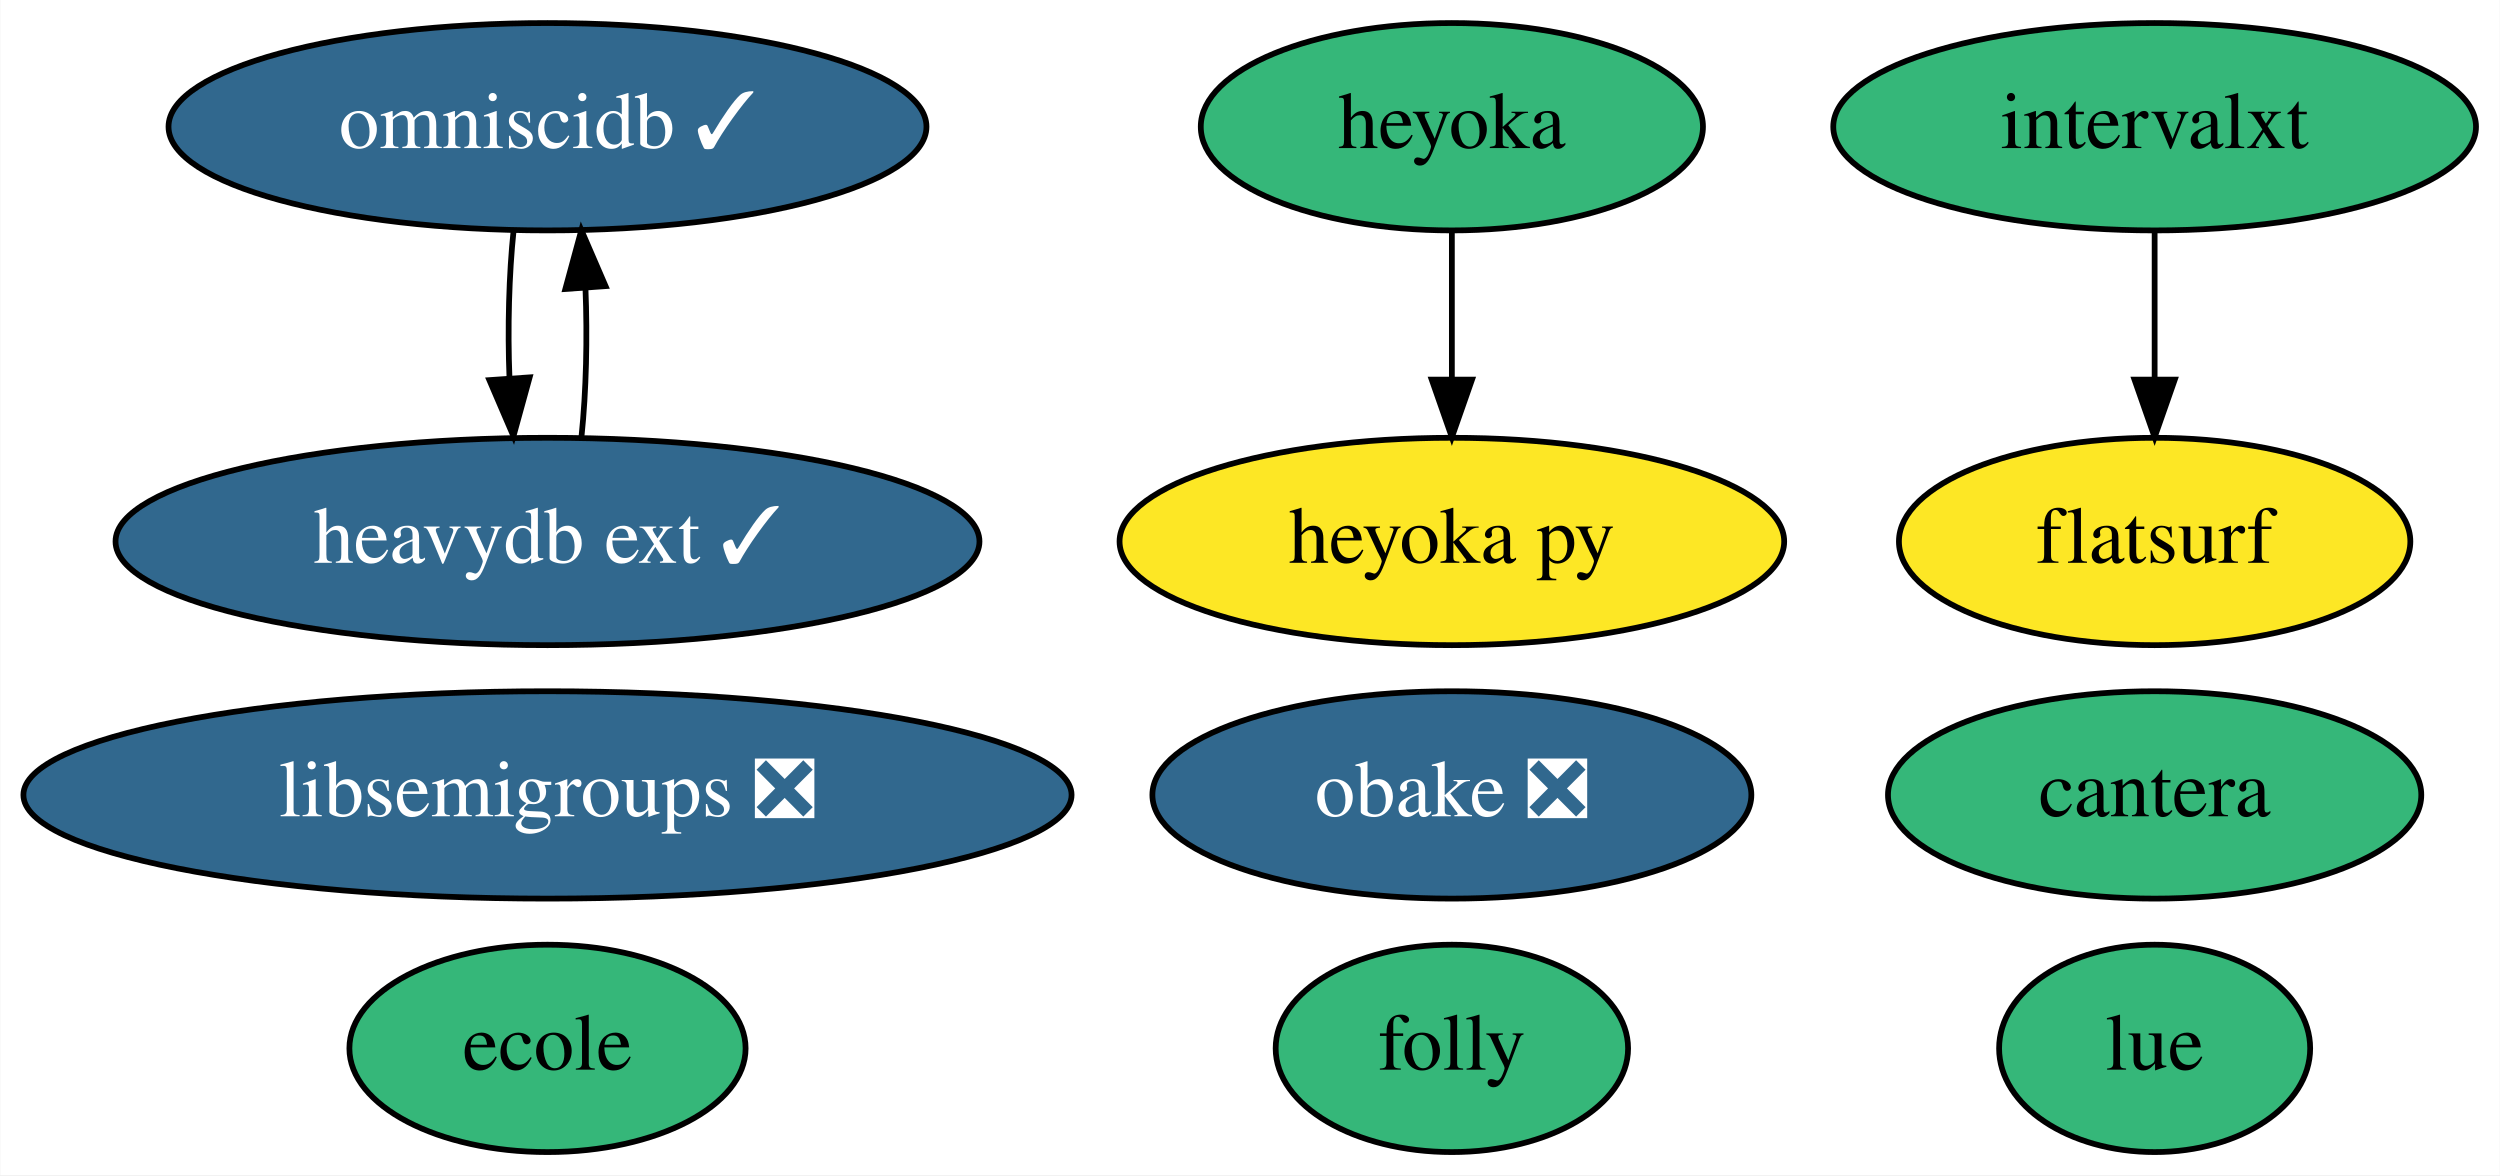
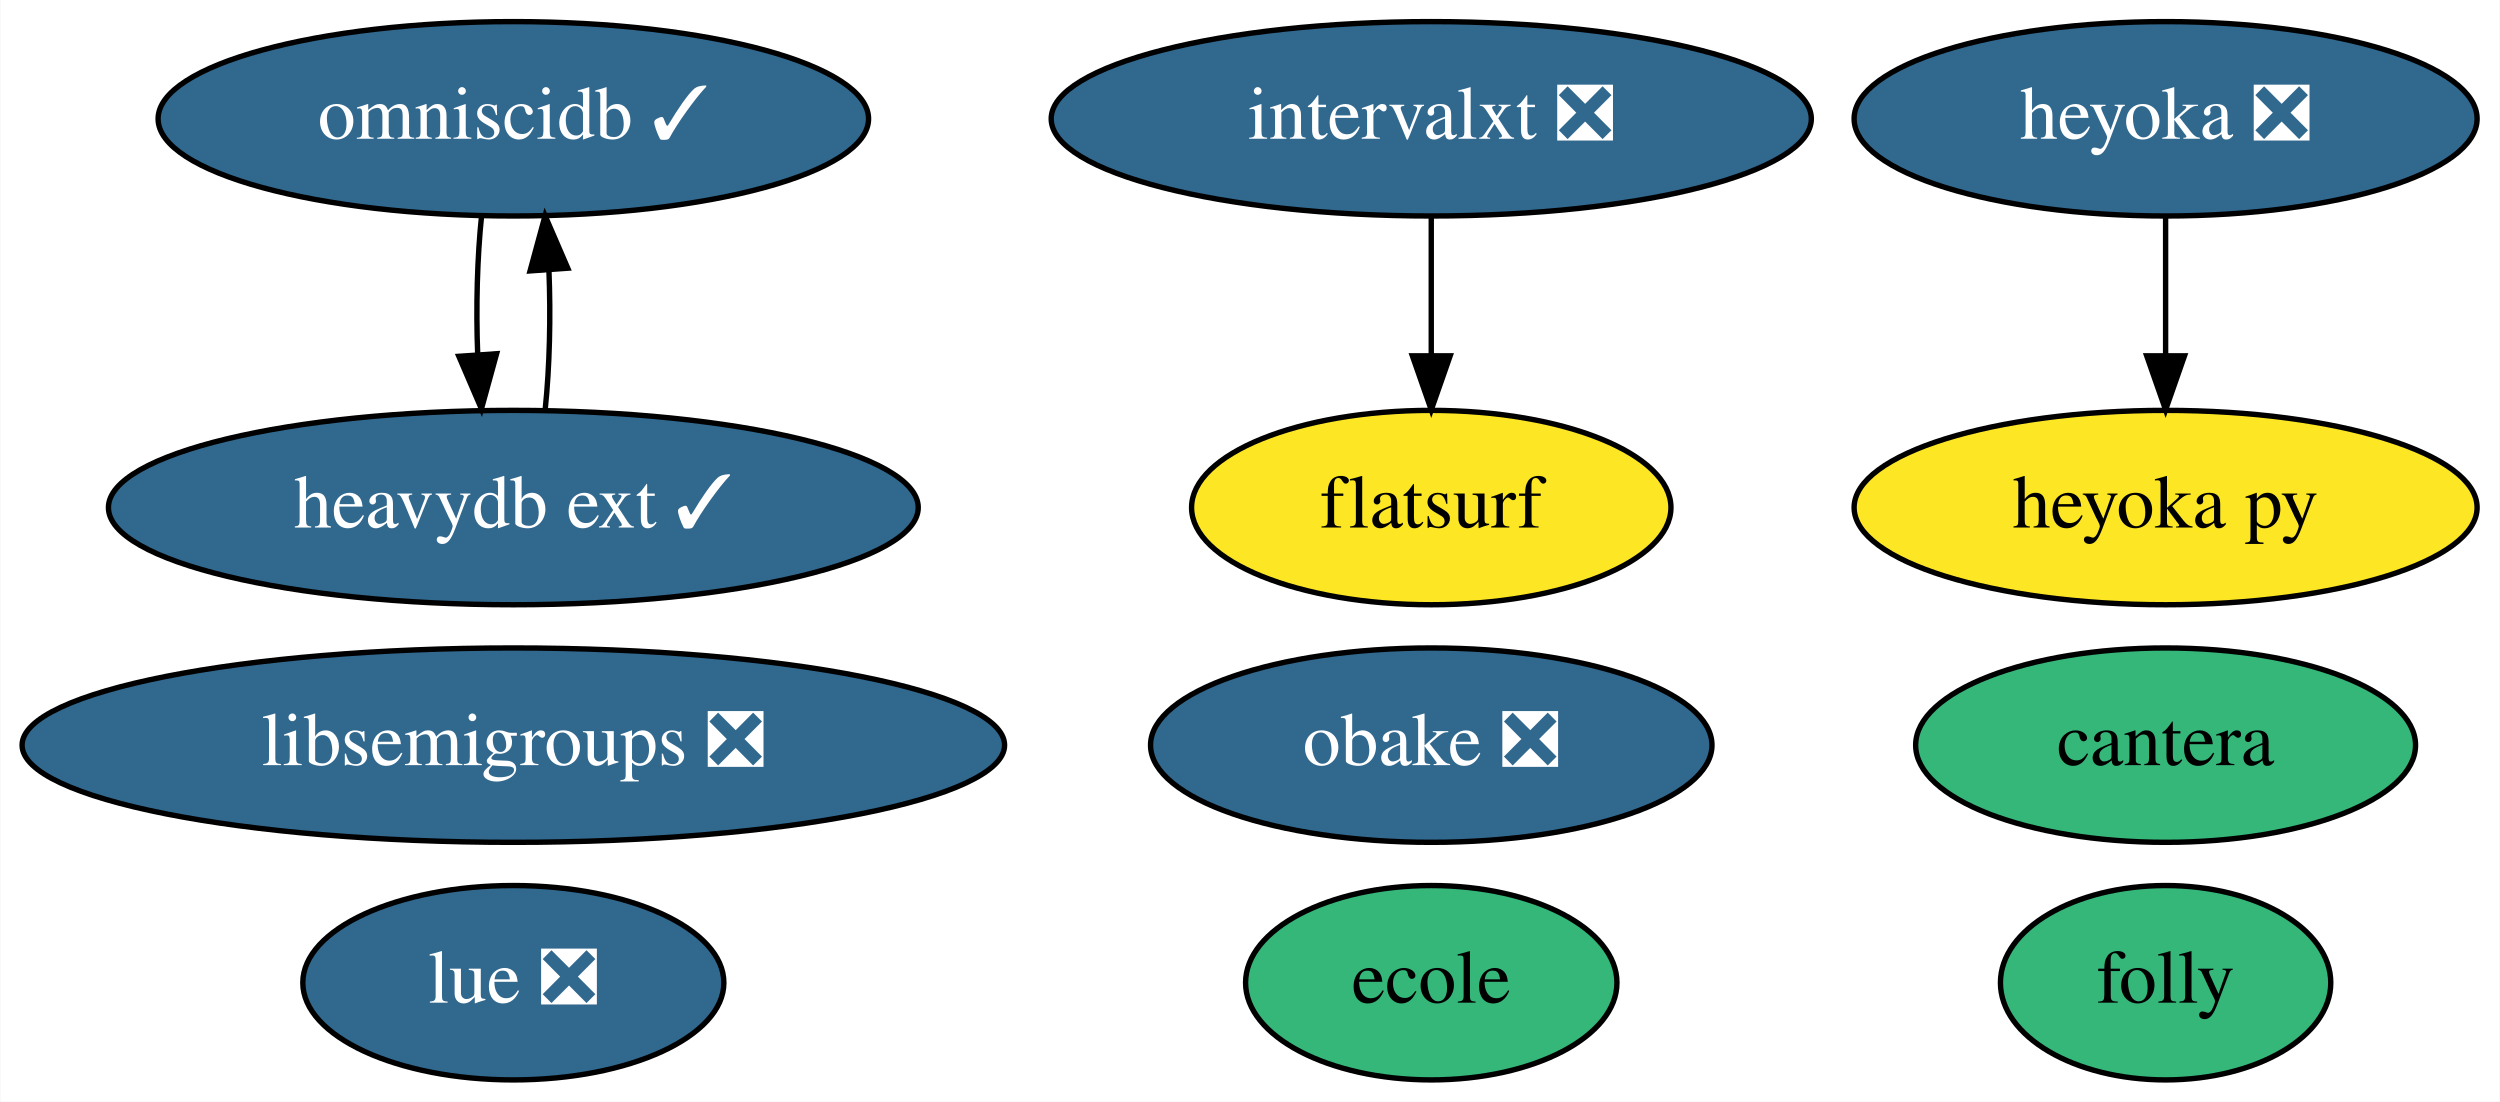
- <svg xmlns="http://www.w3.org/2000/svg" xmlns:xlink="http://www.w3.org/1999/xlink" width="434pt" height="204pt" viewBox="0.00 0.00 433.89 204.00">
+ <svg xmlns="http://www.w3.org/2000/svg" xmlns:xlink="http://www.w3.org/1999/xlink" width="463pt" height="204pt" viewBox="0.00 0.00 462.84 204.00">
  <g id="graph0" class="graph" transform="scale(1 1) rotate(0) translate(4 200)">
-     <polygon fill="white" stroke="transparent" points="-4,4 -4,-200 429.89,-200 429.89,4 -4,4" />
+     <polygon fill="white" stroke="transparent" points="-4,4 -4,-200 458.84,-200 458.84,4 -4,4" />
    <g id="node1" class="node">
      <g id="a_node1">
        <a xlink:href="https://github.com/conda-forge/libsemigroups-feedstock/pull/59" xlink:title="libsemigroups ❎">
          <ellipse fill="#31688e" stroke="black" cx="90.99" cy="-62" rx="90.98" ry="18" />
          <text text-anchor="middle" x="90.99" y="-58.3" font-family="Times,serif" font-size="14.00" fill="white">libsemigroups ❎</text>
        </a>
      </g>
    </g>
    <g id="node2" class="node">
      <g id="a_node2">
        <a xlink:href="https://github.com/conda-forge/obake-feedstock/pull/26" xlink:title="obake ❎">
-           <ellipse fill="#31688e" stroke="black" cx="247.99" cy="-62" rx="51.99" ry="18" />
-           <text text-anchor="middle" x="247.99" y="-58.3" font-family="Times,serif" font-size="14.00" fill="white">obake ❎</text>
+           <ellipse fill="#31688e" stroke="black" cx="260.99" cy="-62" rx="51.99" ry="18" />
+           <text text-anchor="middle" x="260.99" y="-58.3" font-family="Times,serif" font-size="14.00" fill="white">obake ❎</text>
        </a>
      </g>
    </g>
    <g id="node3" class="node">
      <g id="a_node3">
        <a xlink:href="https://github.com/conda-forge/omniscidb-feedstock/pull/101" xlink:title="omniscidb ✓">
          <ellipse fill="#31688e" stroke="black" cx="90.99" cy="-178" rx="65.79" ry="18" />
          <text text-anchor="middle" x="90.99" y="-174.3" font-family="Times,serif" font-size="14.00" fill="white">omniscidb ✓</text>
        </a>
      </g>
    </g>
    <g id="node12" class="node">
      <g id="a_node12">
        <a xlink:href="https://github.com/conda-forge/heavydb-ext-feedstock/pull/9" xlink:title="heavydb ext ✓">
          <ellipse fill="#31688e" stroke="black" cx="90.99" cy="-106" rx="74.99" ry="18" />
          <text text-anchor="middle" x="90.99" y="-102.3" font-family="Times,serif" font-size="14.00" fill="white">heavydb ext ✓</text>
        </a>
      </g>
    </g>
    <g id="edge1" class="edge">
      <path fill="none" stroke="black" d="M85.11,-160.05C84.3,-152.35 84.05,-143.03 84.39,-134.36" />
      <polygon fill="black" stroke="black" points="87.89,-134.49 85.08,-124.28 80.9,-134.01 87.89,-134.49" />
    </g>
    <g id="node4" class="node">
      <g id="a_node4">
-         <a xlink:href="https://github.com/conda-forge/lue-feedstock" xlink:title="lue">
-           <ellipse fill="#35b779" stroke="black" cx="369.99" cy="-18" rx="27" ry="18" />
-           <text text-anchor="middle" x="369.99" y="-14.3" font-family="Times,serif" font-size="14.00">lue</text>
+         <a xlink:href="https://github.com/conda-forge/lue-feedstock/pull/18" xlink:title="lue ❎">
+           <ellipse fill="#31688e" stroke="black" cx="90.99" cy="-18" rx="38.99" ry="18" />
+           <text text-anchor="middle" x="90.99" y="-14.3" font-family="Times,serif" font-size="14.00" fill="white">lue ❎</text>
        </a>
      </g>
    </g>
    <g id="node5" class="node">
      <g id="a_node5">
        <a xlink:href="https://github.com/conda-forge/cantera-feedstock" xlink:title="cantera">
-           <ellipse fill="#35b779" stroke="black" cx="369.99" cy="-62" rx="46.29" ry="18" />
-           <text text-anchor="middle" x="369.99" y="-58.3" font-family="Times,serif" font-size="14.00">cantera</text>
+           <ellipse fill="#35b779" stroke="black" cx="396.99" cy="-62" rx="46.29" ry="18" />
+           <text text-anchor="middle" x="396.99" y="-58.3" font-family="Times,serif" font-size="14.00">cantera</text>
        </a>
      </g>
    </g>
    <g id="node6" class="node">
      <g id="a_node6">
-         <a xlink:href="https://github.com/conda-forge/heyoka-feedstock" xlink:title="heyoka">
-           <ellipse fill="#35b779" stroke="black" cx="247.99" cy="-178" rx="43.59" ry="18" />
-           <text text-anchor="middle" x="247.99" y="-174.3" font-family="Times,serif" font-size="14.00">heyoka</text>
+         <a xlink:href="https://github.com/conda-forge/heyoka-feedstock/pull/37" xlink:title="heyoka ❎">
+           <ellipse fill="#31688e" stroke="black" cx="396.99" cy="-178" rx="57.69" ry="18" />
+           <text text-anchor="middle" x="396.99" y="-174.3" font-family="Times,serif" font-size="14.00" fill="white">heyoka ❎</text>
        </a>
      </g>
    </g>
    <g id="node7" class="node">
      <g id="a_node7">
        <a xlink:href="https://github.com/conda-forge/heyoka.py-feedstock" xlink:title="heyoka py">
-           <ellipse fill="#fde725" stroke="black" cx="247.99" cy="-106" rx="57.69" ry="18" />
-           <text text-anchor="middle" x="247.99" y="-102.3" font-family="Times,serif" font-size="14.00">heyoka py</text>
+           <ellipse fill="#fde725" stroke="black" cx="396.99" cy="-106" rx="57.69" ry="18" />
+           <text text-anchor="middle" x="396.99" y="-102.3" font-family="Times,serif" font-size="14.00">heyoka py</text>
        </a>
      </g>
    </g>
    <g id="edge2" class="edge">
-       <path fill="none" stroke="black" d="M247.99,-159.7C247.99,-151.98 247.99,-142.71 247.99,-134.11" />
-       <polygon fill="black" stroke="black" points="251.49,-134.1 247.99,-124.1 244.49,-134.1 251.49,-134.1" />
+       <path fill="none" stroke="black" d="M396.99,-159.7C396.99,-151.98 396.99,-142.71 396.99,-134.11" />
+       <polygon fill="black" stroke="black" points="400.49,-134.1 396.99,-124.1 393.49,-134.1 400.49,-134.1" />
    </g>
    <g id="node8" class="node">
      <g id="a_node8">
        <a xlink:href="https://github.com/conda-forge/ecole-feedstock" xlink:title="ecole">
-           <ellipse fill="#35b779" stroke="black" cx="90.99" cy="-18" rx="34.39" ry="18" />
-           <text text-anchor="middle" x="90.99" y="-14.3" font-family="Times,serif" font-size="14.00">ecole</text>
+           <ellipse fill="#35b779" stroke="black" cx="260.99" cy="-18" rx="34.39" ry="18" />
+           <text text-anchor="middle" x="260.99" y="-14.3" font-family="Times,serif" font-size="14.00">ecole</text>
        </a>
      </g>
    </g>
    <g id="node9" class="node">
      <g id="a_node9">
        <a xlink:href="https://github.com/conda-forge/folly-feedstock" xlink:title="folly">
-           <ellipse fill="#35b779" stroke="black" cx="247.99" cy="-18" rx="30.59" ry="18" />
-           <text text-anchor="middle" x="247.99" y="-14.3" font-family="Times,serif" font-size="14.00">folly</text>
+           <ellipse fill="#35b779" stroke="black" cx="396.99" cy="-18" rx="30.59" ry="18" />
+           <text text-anchor="middle" x="396.99" y="-14.3" font-family="Times,serif" font-size="14.00">folly</text>
        </a>
      </g>
    </g>
    <g id="node10" class="node">
      <g id="a_node10">
-         <a xlink:href="https://github.com/conda-forge/intervalxt-feedstock" xlink:title="intervalxt">
-           <ellipse fill="#35b779" stroke="black" cx="369.99" cy="-178" rx="55.79" ry="18" />
-           <text text-anchor="middle" x="369.99" y="-174.3" font-family="Times,serif" font-size="14.00">intervalxt</text>
+         <a xlink:href="https://github.com/conda-forge/intervalxt-feedstock/pull/7" xlink:title="intervalxt ❎">
+           <ellipse fill="#31688e" stroke="black" cx="260.99" cy="-178" rx="70.39" ry="18" />
+           <text text-anchor="middle" x="260.99" y="-174.3" font-family="Times,serif" font-size="14.00" fill="white">intervalxt ❎</text>
        </a>
      </g>
    </g>
    <g id="node11" class="node">
      <g id="a_node11">
        <a xlink:href="https://github.com/conda-forge/flatsurf-feedstock" xlink:title="flatsurf">
-           <ellipse fill="#fde725" stroke="black" cx="369.99" cy="-106" rx="44.39" ry="18" />
-           <text text-anchor="middle" x="369.99" y="-102.3" font-family="Times,serif" font-size="14.00">flatsurf</text>
+           <ellipse fill="#fde725" stroke="black" cx="260.99" cy="-106" rx="44.39" ry="18" />
+           <text text-anchor="middle" x="260.99" y="-102.3" font-family="Times,serif" font-size="14.00">flatsurf</text>
        </a>
      </g>
    </g>
    <g id="edge3" class="edge">
-       <path fill="none" stroke="black" d="M369.99,-159.7C369.99,-151.98 369.99,-142.71 369.99,-134.11" />
-       <polygon fill="black" stroke="black" points="373.49,-134.1 369.99,-124.1 366.49,-134.1 373.49,-134.1" />
+       <path fill="none" stroke="black" d="M260.99,-159.7C260.99,-151.98 260.99,-142.71 260.99,-134.11" />
+       <polygon fill="black" stroke="black" points="264.49,-134.1 260.99,-124.1 257.49,-134.1 264.49,-134.1" />
    </g>
    <g id="edge4" class="edge">
      <path fill="none" stroke="black" d="M96.9,-124.28C97.71,-132.03 97.93,-141.36 97.58,-150.01" />
      <polygon fill="black" stroke="black" points="94.09,-149.83 96.87,-160.05 101.07,-150.33 94.09,-149.83" />
    </g>
  </g>
</svg>
